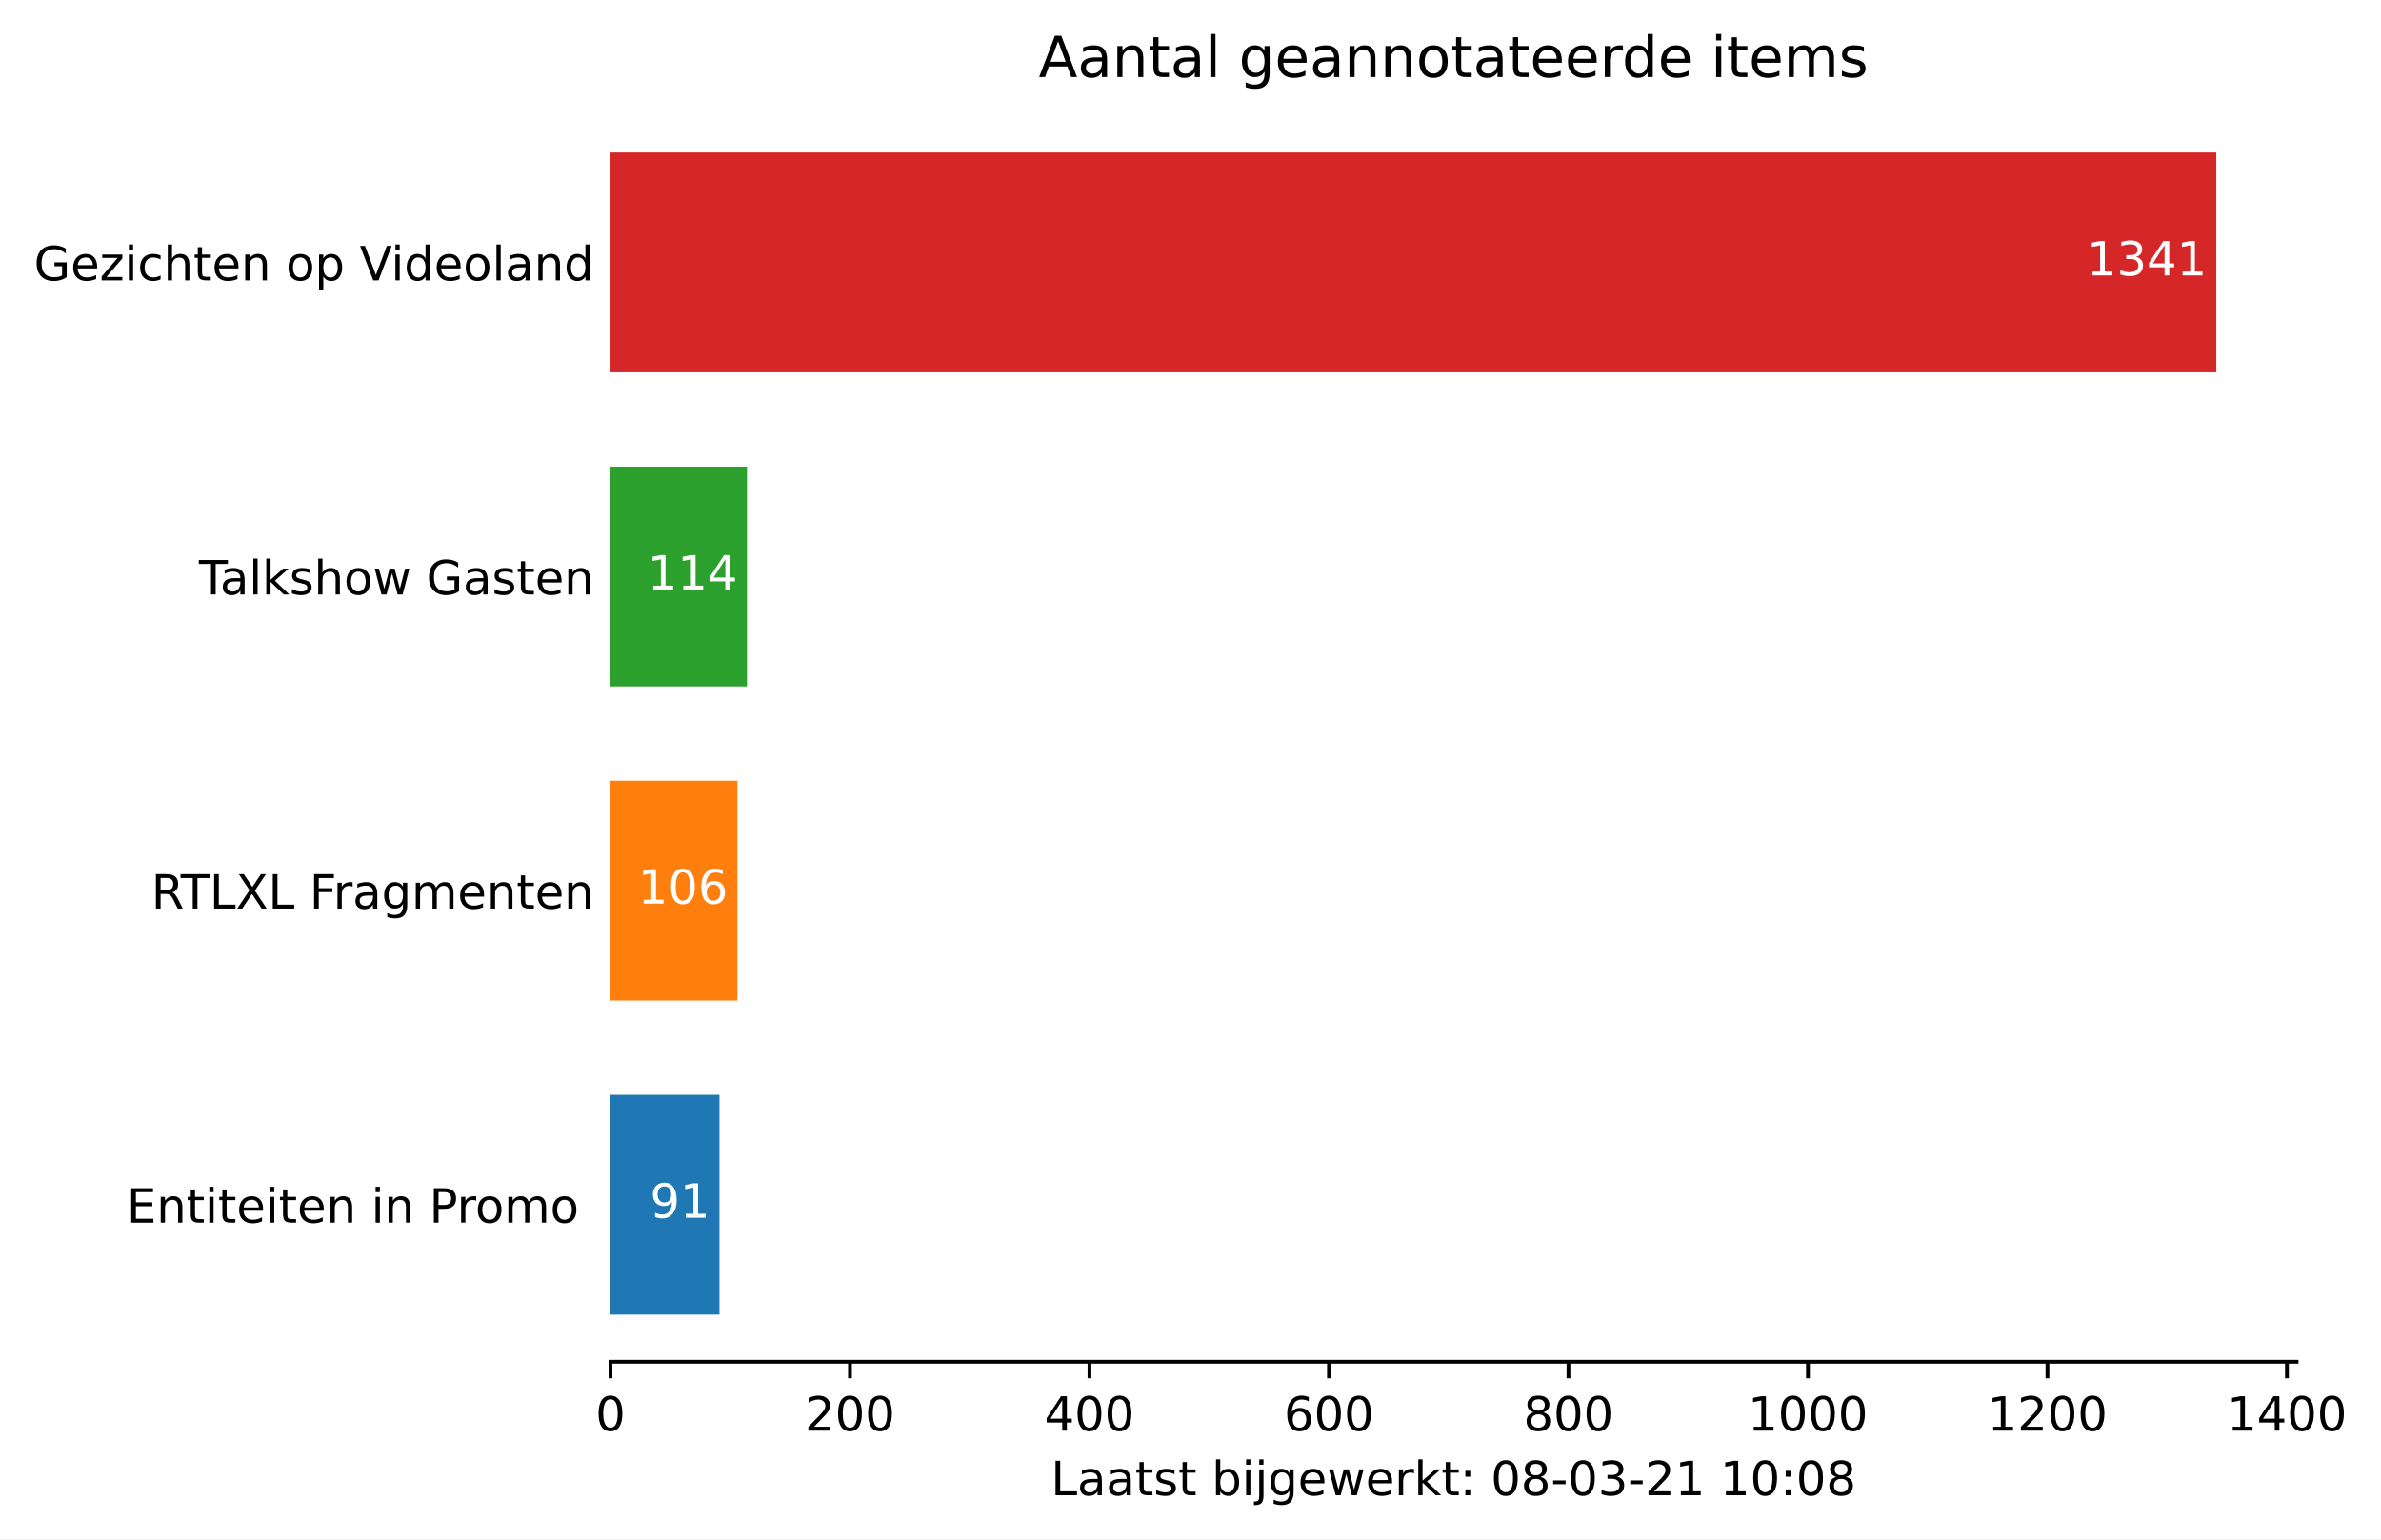
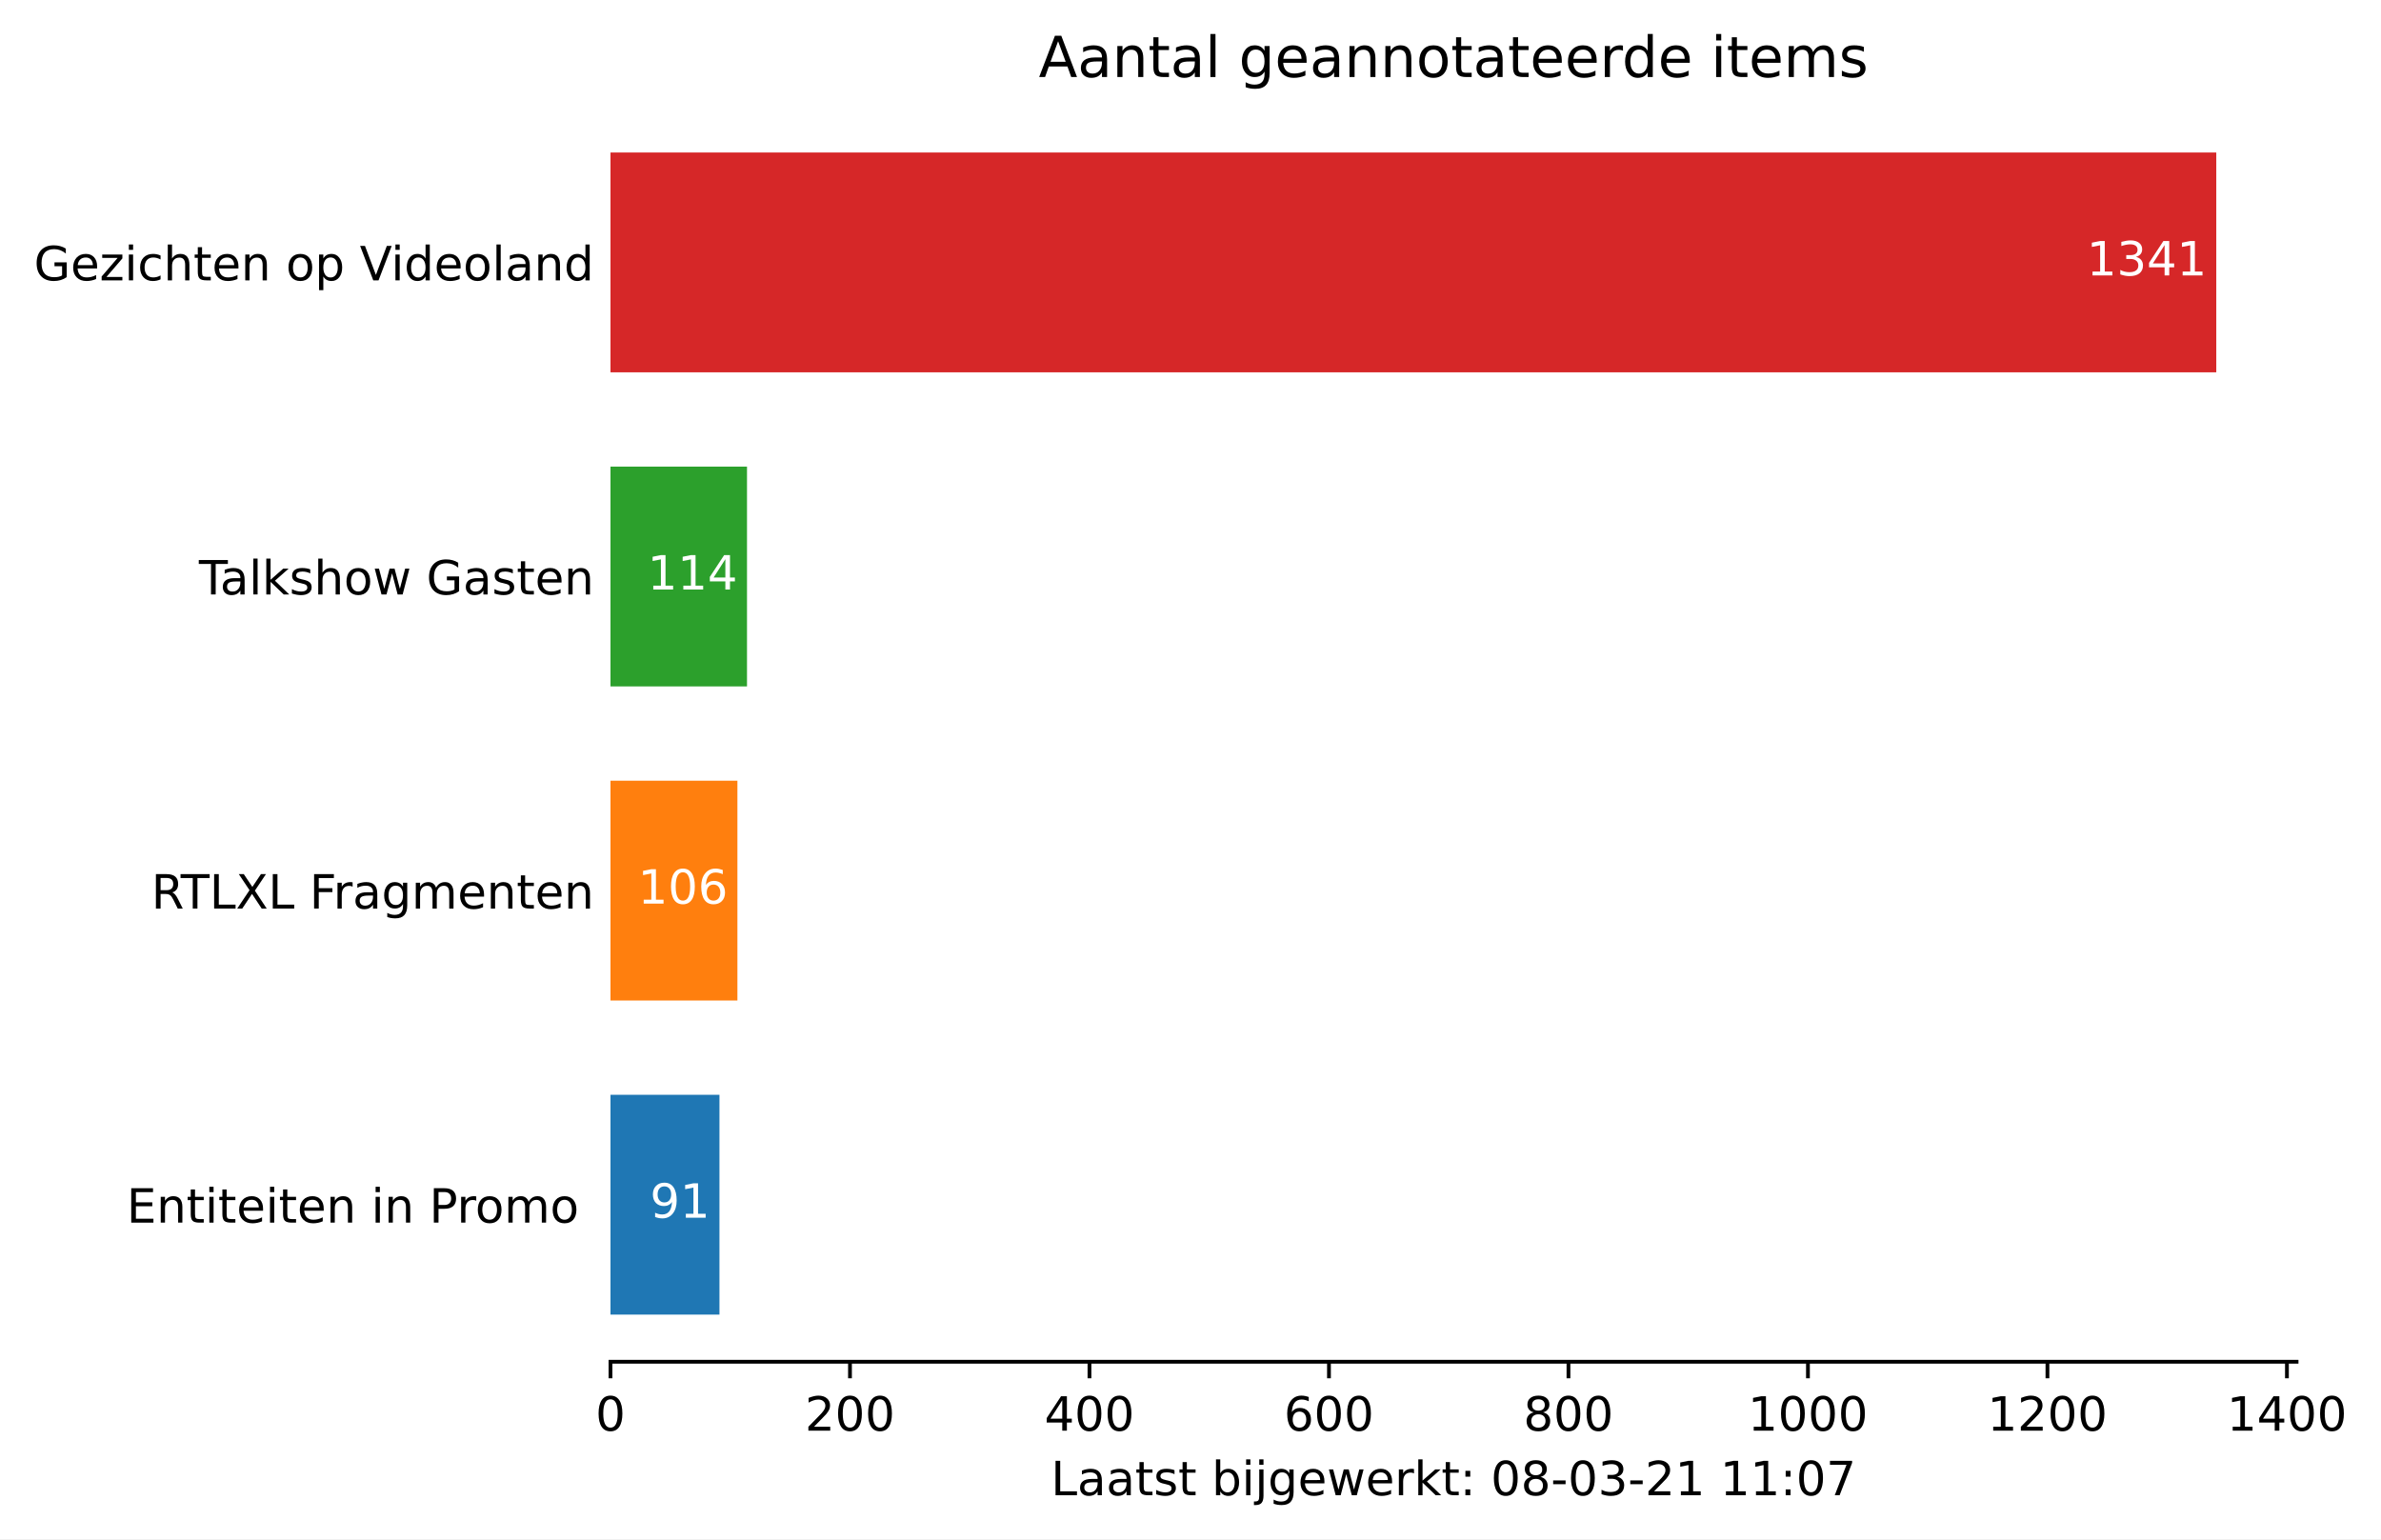
<svg xmlns="http://www.w3.org/2000/svg" xmlns:xlink="http://www.w3.org/1999/xlink" height="325.986pt" version="1.1" viewBox="0 0 504.308 325.986" width="504.308pt">
  <defs>
    <style type="text/css">*{stroke-linecap:butt;stroke-linejoin:round;}</style>
  </defs>
  <g id="figure_1">
    <g id="patch_1">
      <path d="M 0 325.986  L 504.308 325.986  L 504.308 0  L 0 0  z " style="fill:#ffffff;" />
    </g>
    <g id="axes_1">
      <g id="patch_2">
        <path d="M 129.305 288.43  L 486.425 288.43  L 486.425 22.318  L 129.305 22.318  z " style="fill:#ffffff;" />
      </g>
      <g id="patch_3">
-         <path clip-path="url(#p43019716c0)" d="M 129.305 278.451  L 152.385 278.451  L 152.385 231.881  L 129.305 231.881  z " style="fill:#1f77b4;" />
+         <path clip-path="url(#p46ea2a323f)" d="M 129.305 278.451  L 152.385 278.451  L 152.385 231.881  L 129.305 231.881  z " style="fill:#1f77b4;" />
      </g>
      <g id="patch_4">
-         <path clip-path="url(#p43019716c0)" d="M 129.305 211.923  L 156.189 211.923  L 156.189 165.353  L 129.305 165.353  z " style="fill:#ff7f0e;" />
+         <path clip-path="url(#p46ea2a323f)" d="M 129.305 211.923  L 156.189 211.923  L 156.189 165.353  L 129.305 165.353  z " style="fill:#ff7f0e;" />
      </g>
      <g id="patch_5">
-         <path clip-path="url(#p43019716c0)" d="M 129.305 145.395  L 158.218 145.395  L 158.218 98.825  L 129.305 98.825  z " style="fill:#2ca02c;" />
+         <path clip-path="url(#p46ea2a323f)" d="M 129.305 145.395  L 158.218 145.395  L 158.218 98.825  L 129.305 98.825  z " style="fill:#2ca02c;" />
      </g>
      <g id="patch_6">
-         <path clip-path="url(#p43019716c0)" d="M 129.305 78.867  L 469.419 78.867  L 469.419 32.297  L 129.305 32.297  z " style="fill:#d62728;" />
+         <path clip-path="url(#p46ea2a323f)" d="M 129.305 78.867  L 469.419 78.867  L 469.419 32.297  L 129.305 32.297  z " style="fill:#d62728;" />
      </g>
      <g id="matplotlib.axis_1">
        <g id="xtick_1">
          <g id="line2d_1">
            <defs>
-               <path d="M 0 0  L 0 3.5  " id="m2bbd34a489" style="stroke:#000000;stroke-width:0.8;" />
+               <path d="M 0 0  L 0 3.5  " id="m9e4d289cb0" style="stroke:#000000;stroke-width:0.8;" />
            </defs>
            <g>
-               <use style="stroke:#000000;stroke-width:0.8;" x="129.305" xlink:href="#m2bbd34a489" y="288.43" />
+               <use style="stroke:#000000;stroke-width:0.8;" x="129.305" xlink:href="#m9e4d289cb0" y="288.43" />
            </g>
          </g>
          <g id="text_1">
            <g transform="translate(126.1234 303.0286)scale(0.1 -0.1)">
              <defs>
                <path d="M 31.781 66.406  Q 24.172 66.406 20.328 58.906  Q 16.5 51.422 16.5 36.375  Q 16.5 21.391 20.328 13.891  Q 24.172 6.391 31.781 6.391  Q 39.453 6.391 43.281 13.891  Q 47.125 21.391 47.125 36.375  Q 47.125 51.422 43.281 58.906  Q 39.453 66.406 31.781 66.406  z M 31.781 74.219  Q 44.047 74.219 50.516 64.516  Q 56.984 54.828 56.984 36.375  Q 56.984 17.969 50.516 8.266  Q 44.047 -1.422 31.781 -1.422  Q 19.531 -1.422 13.062 8.266  Q 6.594 17.969 6.594 36.375  Q 6.594 54.828 13.062 64.516  Q 19.531 74.219 31.781 74.219  z " id="DejaVuSans-48" />
              </defs>
              <use xlink:href="#DejaVuSans-48" />
            </g>
          </g>
        </g>
        <g id="xtick_2">
          <g id="line2d_2">
            <g>
-               <use style="stroke:#000000;stroke-width:0.8;" x="180.03" xlink:href="#m2bbd34a489" y="288.43" />
+               <use style="stroke:#000000;stroke-width:0.8;" x="180.03" xlink:href="#m9e4d289cb0" y="288.43" />
            </g>
          </g>
          <g id="text_2">
            <g transform="translate(170.4864 303.0286)scale(0.1 -0.1)">
              <defs>
                <path d="M 19.188 8.297  L 53.609 8.297  L 53.609 0  L 7.328 0  L 7.328 8.297  Q 12.938 14.109 22.625 23.891  Q 32.328 33.688 34.812 36.531  Q 39.547 41.844 41.422 45.531  Q 43.312 49.219 43.312 52.781  Q 43.312 58.594 39.234 62.25  Q 35.156 65.922 28.609 65.922  Q 23.969 65.922 18.812 64.312  Q 13.672 62.703 7.812 59.422  L 7.812 69.391  Q 13.766 71.781 18.938 73  Q 24.125 74.219 28.422 74.219  Q 39.75 74.219 46.484 68.547  Q 53.219 62.891 53.219 53.422  Q 53.219 48.922 51.531 44.891  Q 49.859 40.875 45.406 35.406  Q 44.188 33.984 37.641 27.219  Q 31.109 20.453 19.188 8.297  z " id="DejaVuSans-50" />
              </defs>
              <use xlink:href="#DejaVuSans-50" />
              <use x="63.623" xlink:href="#DejaVuSans-48" />
              <use x="127.246" xlink:href="#DejaVuSans-48" />
            </g>
          </g>
        </g>
        <g id="xtick_3">
          <g id="line2d_3">
            <g>
-               <use style="stroke:#000000;stroke-width:0.8;" x="230.756" xlink:href="#m2bbd34a489" y="288.43" />
+               <use style="stroke:#000000;stroke-width:0.8;" x="230.756" xlink:href="#m9e4d289cb0" y="288.43" />
            </g>
          </g>
          <g id="text_3">
            <g transform="translate(221.2119 303.0286)scale(0.1 -0.1)">
              <defs>
                <path d="M 37.797 64.312  L 12.891 25.391  L 37.797 25.391  z M 35.203 72.906  L 47.609 72.906  L 47.609 25.391  L 58.016 25.391  L 58.016 17.188  L 47.609 17.188  L 47.609 0  L 37.797 0  L 37.797 17.188  L 4.891 17.188  L 4.891 26.703  z " id="DejaVuSans-52" />
              </defs>
              <use xlink:href="#DejaVuSans-52" />
              <use x="63.623" xlink:href="#DejaVuSans-48" />
              <use x="127.246" xlink:href="#DejaVuSans-48" />
            </g>
          </g>
        </g>
        <g id="xtick_4">
          <g id="line2d_4">
            <g>
-               <use style="stroke:#000000;stroke-width:0.8;" x="281.481" xlink:href="#m2bbd34a489" y="288.43" />
+               <use style="stroke:#000000;stroke-width:0.8;" x="281.481" xlink:href="#m9e4d289cb0" y="288.43" />
            </g>
          </g>
          <g id="text_4">
            <g transform="translate(271.9374 303.0286)scale(0.1 -0.1)">
              <defs>
                <path d="M 33.016 40.375  Q 26.375 40.375 22.484 35.828  Q 18.609 31.297 18.609 23.391  Q 18.609 15.531 22.484 10.953  Q 26.375 6.391 33.016 6.391  Q 39.656 6.391 43.531 10.953  Q 47.406 15.531 47.406 23.391  Q 47.406 31.297 43.531 35.828  Q 39.656 40.375 33.016 40.375  z M 52.594 71.297  L 52.594 62.312  Q 48.875 64.062 45.094 64.984  Q 41.312 65.922 37.594 65.922  Q 27.828 65.922 22.672 59.328  Q 17.531 52.734 16.797 39.406  Q 19.672 43.656 24.016 45.922  Q 28.375 48.188 33.594 48.188  Q 44.578 48.188 50.953 41.516  Q 57.328 34.859 57.328 23.391  Q 57.328 12.156 50.688 5.359  Q 44.047 -1.422 33.016 -1.422  Q 20.359 -1.422 13.672 8.266  Q 6.984 17.969 6.984 36.375  Q 6.984 53.656 15.188 63.938  Q 23.391 74.219 37.203 74.219  Q 40.922 74.219 44.703 73.484  Q 48.484 72.75 52.594 71.297  z " id="DejaVuSans-54" />
              </defs>
              <use xlink:href="#DejaVuSans-54" />
              <use x="63.623" xlink:href="#DejaVuSans-48" />
              <use x="127.246" xlink:href="#DejaVuSans-48" />
            </g>
          </g>
        </g>
        <g id="xtick_5">
          <g id="line2d_5">
            <g>
-               <use style="stroke:#000000;stroke-width:0.8;" x="332.207" xlink:href="#m2bbd34a489" y="288.43" />
+               <use style="stroke:#000000;stroke-width:0.8;" x="332.207" xlink:href="#m9e4d289cb0" y="288.43" />
            </g>
          </g>
          <g id="text_5">
            <g transform="translate(322.6628 303.0286)scale(0.1 -0.1)">
              <defs>
                <path d="M 31.781 34.625  Q 24.75 34.625 20.719 30.859  Q 16.703 27.094 16.703 20.516  Q 16.703 13.922 20.719 10.156  Q 24.75 6.391 31.781 6.391  Q 38.812 6.391 42.859 10.172  Q 46.922 13.969 46.922 20.516  Q 46.922 27.094 42.891 30.859  Q 38.875 34.625 31.781 34.625  z M 21.922 38.812  Q 15.578 40.375 12.031 44.719  Q 8.5 49.078 8.5 55.328  Q 8.5 64.062 14.719 69.141  Q 20.953 74.219 31.781 74.219  Q 42.672 74.219 48.875 69.141  Q 55.078 64.062 55.078 55.328  Q 55.078 49.078 51.531 44.719  Q 48 40.375 41.703 38.812  Q 48.828 37.156 52.797 32.312  Q 56.781 27.484 56.781 20.516  Q 56.781 9.906 50.312 4.234  Q 43.844 -1.422 31.781 -1.422  Q 19.734 -1.422 13.25 4.234  Q 6.781 9.906 6.781 20.516  Q 6.781 27.484 10.781 32.312  Q 14.797 37.156 21.922 38.812  z M 18.312 54.391  Q 18.312 48.734 21.844 45.562  Q 25.391 42.391 31.781 42.391  Q 38.141 42.391 41.719 45.562  Q 45.312 48.734 45.312 54.391  Q 45.312 60.062 41.719 63.234  Q 38.141 66.406 31.781 66.406  Q 25.391 66.406 21.844 63.234  Q 18.312 60.062 18.312 54.391  z " id="DejaVuSans-56" />
              </defs>
              <use xlink:href="#DejaVuSans-56" />
              <use x="63.623" xlink:href="#DejaVuSans-48" />
              <use x="127.246" xlink:href="#DejaVuSans-48" />
            </g>
          </g>
        </g>
        <g id="xtick_6">
          <g id="line2d_6">
            <g>
-               <use style="stroke:#000000;stroke-width:0.8;" x="382.932" xlink:href="#m2bbd34a489" y="288.43" />
+               <use style="stroke:#000000;stroke-width:0.8;" x="382.932" xlink:href="#m9e4d289cb0" y="288.43" />
            </g>
          </g>
          <g id="text_6">
            <g transform="translate(370.207 303.0286)scale(0.1 -0.1)">
              <defs>
                <path d="M 12.406 8.297  L 28.516 8.297  L 28.516 63.922  L 10.984 60.406  L 10.984 69.391  L 28.422 72.906  L 38.281 72.906  L 38.281 8.297  L 54.391 8.297  L 54.391 0  L 12.406 0  z " id="DejaVuSans-49" />
              </defs>
              <use xlink:href="#DejaVuSans-49" />
              <use x="63.623" xlink:href="#DejaVuSans-48" />
              <use x="127.246" xlink:href="#DejaVuSans-48" />
              <use x="190.869" xlink:href="#DejaVuSans-48" />
            </g>
          </g>
        </g>
        <g id="xtick_7">
          <g id="line2d_7">
            <g>
-               <use style="stroke:#000000;stroke-width:0.8;" x="433.658" xlink:href="#m2bbd34a489" y="288.43" />
+               <use style="stroke:#000000;stroke-width:0.8;" x="433.658" xlink:href="#m9e4d289cb0" y="288.43" />
            </g>
          </g>
          <g id="text_7">
            <g transform="translate(420.9325 303.0286)scale(0.1 -0.1)">
              <use xlink:href="#DejaVuSans-49" />
              <use x="63.623" xlink:href="#DejaVuSans-50" />
              <use x="127.246" xlink:href="#DejaVuSans-48" />
              <use x="190.869" xlink:href="#DejaVuSans-48" />
            </g>
          </g>
        </g>
        <g id="xtick_8">
          <g id="line2d_8">
            <g>
-               <use style="stroke:#000000;stroke-width:0.8;" x="484.383" xlink:href="#m2bbd34a489" y="288.43" />
+               <use style="stroke:#000000;stroke-width:0.8;" x="484.383" xlink:href="#m9e4d289cb0" y="288.43" />
            </g>
          </g>
          <g id="text_8">
            <g transform="translate(471.658 303.0286)scale(0.1 -0.1)">
              <use xlink:href="#DejaVuSans-49" />
              <use x="63.623" xlink:href="#DejaVuSans-52" />
              <use x="127.246" xlink:href="#DejaVuSans-48" />
              <use x="190.869" xlink:href="#DejaVuSans-48" />
            </g>
          </g>
        </g>
        <g id="text_9">
          <g transform="translate(222.5897 316.7067)scale(0.1 -0.1)">
            <defs>
              <path d="M 9.812 72.906  L 19.672 72.906  L 19.672 8.297  L 55.172 8.297  L 55.172 0  L 9.812 0  z " id="DejaVuSans-76" />
              <path d="M 34.281 27.484  Q 23.391 27.484 19.188 25  Q 14.984 22.516 14.984 16.5  Q 14.984 11.719 18.141 8.906  Q 21.297 6.109 26.703 6.109  Q 34.188 6.109 38.703 11.406  Q 43.219 16.703 43.219 25.484  L 43.219 27.484  z M 52.203 31.203  L 52.203 0  L 43.219 0  L 43.219 8.297  Q 40.141 3.328 35.547 0.953  Q 30.953 -1.422 24.312 -1.422  Q 15.922 -1.422 10.953 3.297  Q 6 8.016 6 15.922  Q 6 25.141 12.172 29.828  Q 18.359 34.516 30.609 34.516  L 43.219 34.516  L 43.219 35.406  Q 43.219 41.609 39.141 45  Q 35.062 48.391 27.688 48.391  Q 23 48.391 18.547 47.266  Q 14.109 46.141 10.016 43.891  L 10.016 52.203  Q 14.938 54.109 19.578 55.047  Q 24.219 56 28.609 56  Q 40.484 56 46.344 49.844  Q 52.203 43.703 52.203 31.203  z " id="DejaVuSans-97" />
              <path d="M 18.312 70.219  L 18.312 54.688  L 36.812 54.688  L 36.812 47.703  L 18.312 47.703  L 18.312 18.016  Q 18.312 11.328 20.141 9.422  Q 21.969 7.516 27.594 7.516  L 36.812 7.516  L 36.812 0  L 27.594 0  Q 17.188 0 13.234 3.875  Q 9.281 7.766 9.281 18.016  L 9.281 47.703  L 2.688 47.703  L 2.688 54.688  L 9.281 54.688  L 9.281 70.219  z " id="DejaVuSans-116" />
              <path d="M 44.281 53.078  L 44.281 44.578  Q 40.484 46.531 36.375 47.5  Q 32.281 48.484 27.875 48.484  Q 21.188 48.484 17.844 46.438  Q 14.5 44.391 14.5 40.281  Q 14.5 37.156 16.891 35.375  Q 19.281 33.594 26.516 31.984  L 29.594 31.297  Q 39.156 29.25 43.188 25.516  Q 47.219 21.781 47.219 15.094  Q 47.219 7.469 41.188 3.016  Q 35.156 -1.422 24.609 -1.422  Q 20.219 -1.422 15.453 -0.562  Q 10.688 0.297 5.422 2  L 5.422 11.281  Q 10.406 8.688 15.234 7.391  Q 20.062 6.109 24.812 6.109  Q 31.156 6.109 34.562 8.281  Q 37.984 10.453 37.984 14.406  Q 37.984 18.062 35.516 20.016  Q 33.062 21.969 24.703 23.781  L 21.578 24.516  Q 13.234 26.266 9.516 29.906  Q 5.812 33.547 5.812 39.891  Q 5.812 47.609 11.281 51.797  Q 16.75 56 26.812 56  Q 31.781 56 36.172 55.266  Q 40.578 54.547 44.281 53.078  z " id="DejaVuSans-115" />
              <path id="DejaVuSans-32" />
              <path d="M 48.688 27.297  Q 48.688 37.203 44.609 42.844  Q 40.531 48.484 33.406 48.484  Q 26.266 48.484 22.188 42.844  Q 18.109 37.203 18.109 27.297  Q 18.109 17.391 22.188 11.75  Q 26.266 6.109 33.406 6.109  Q 40.531 6.109 44.609 11.75  Q 48.688 17.391 48.688 27.297  z M 18.109 46.391  Q 20.953 51.266 25.266 53.625  Q 29.594 56 35.594 56  Q 45.562 56 51.781 48.094  Q 58.016 40.188 58.016 27.297  Q 58.016 14.406 51.781 6.484  Q 45.562 -1.422 35.594 -1.422  Q 29.594 -1.422 25.266 0.953  Q 20.953 3.328 18.109 8.203  L 18.109 0  L 9.078 0  L 9.078 75.984  L 18.109 75.984  z " id="DejaVuSans-98" />
              <path d="M 9.422 54.688  L 18.406 54.688  L 18.406 0  L 9.422 0  z M 9.422 75.984  L 18.406 75.984  L 18.406 64.594  L 9.422 64.594  z " id="DejaVuSans-105" />
              <path d="M 9.422 54.688  L 18.406 54.688  L 18.406 -0.984  Q 18.406 -11.422 14.422 -16.109  Q 10.453 -20.797 1.609 -20.797  L -1.812 -20.797  L -1.812 -13.188  L 0.594 -13.188  Q 5.719 -13.188 7.562 -10.812  Q 9.422 -8.453 9.422 -0.984  z M 9.422 75.984  L 18.406 75.984  L 18.406 64.594  L 9.422 64.594  z " id="DejaVuSans-106" />
              <path d="M 45.406 27.984  Q 45.406 37.75 41.375 43.109  Q 37.359 48.484 30.078 48.484  Q 22.859 48.484 18.828 43.109  Q 14.797 37.75 14.797 27.984  Q 14.797 18.266 18.828 12.891  Q 22.859 7.516 30.078 7.516  Q 37.359 7.516 41.375 12.891  Q 45.406 18.266 45.406 27.984  z M 54.391 6.781  Q 54.391 -7.172 48.188 -13.984  Q 42 -20.797 29.203 -20.797  Q 24.469 -20.797 20.266 -20.094  Q 16.062 -19.391 12.109 -17.922  L 12.109 -9.188  Q 16.062 -11.328 19.922 -12.344  Q 23.781 -13.375 27.781 -13.375  Q 36.625 -13.375 41.016 -8.766  Q 45.406 -4.156 45.406 5.172  L 45.406 9.625  Q 42.625 4.781 38.281 2.391  Q 33.938 0 27.875 0  Q 17.828 0 11.672 7.656  Q 5.516 15.328 5.516 27.984  Q 5.516 40.672 11.672 48.328  Q 17.828 56 27.875 56  Q 33.938 56 38.281 53.609  Q 42.625 51.219 45.406 46.391  L 45.406 54.688  L 54.391 54.688  z " id="DejaVuSans-103" />
              <path d="M 56.203 29.594  L 56.203 25.203  L 14.891 25.203  Q 15.484 15.922 20.484 11.062  Q 25.484 6.203 34.422 6.203  Q 39.594 6.203 44.453 7.469  Q 49.312 8.734 54.109 11.281  L 54.109 2.781  Q 49.266 0.734 44.188 -0.344  Q 39.109 -1.422 33.891 -1.422  Q 20.797 -1.422 13.156 6.188  Q 5.516 13.812 5.516 26.812  Q 5.516 40.234 12.766 48.109  Q 20.016 56 32.328 56  Q 43.359 56 49.781 48.891  Q 56.203 41.797 56.203 29.594  z M 47.219 32.234  Q 47.125 39.594 43.094 43.984  Q 39.062 48.391 32.422 48.391  Q 24.906 48.391 20.391 44.141  Q 15.875 39.891 15.188 32.172  z " id="DejaVuSans-101" />
              <path d="M 4.203 54.688  L 13.188 54.688  L 24.422 12.016  L 35.594 54.688  L 46.188 54.688  L 57.422 12.016  L 68.609 54.688  L 77.594 54.688  L 63.281 0  L 52.688 0  L 40.922 44.828  L 29.109 0  L 18.5 0  z " id="DejaVuSans-119" />
              <path d="M 41.109 46.297  Q 39.594 47.172 37.812 47.578  Q 36.031 48 33.891 48  Q 26.266 48 22.188 43.047  Q 18.109 38.094 18.109 28.812  L 18.109 0  L 9.078 0  L 9.078 54.688  L 18.109 54.688  L 18.109 46.188  Q 20.953 51.172 25.484 53.578  Q 30.031 56 36.531 56  Q 37.453 56 38.578 55.875  Q 39.703 55.766 41.062 55.516  z " id="DejaVuSans-114" />
              <path d="M 9.078 75.984  L 18.109 75.984  L 18.109 31.109  L 44.922 54.688  L 56.391 54.688  L 27.391 29.109  L 57.625 0  L 45.906 0  L 18.109 26.703  L 18.109 0  L 9.078 0  z " id="DejaVuSans-107" />
              <path d="M 11.719 12.406  L 22.016 12.406  L 22.016 0  L 11.719 0  z M 11.719 51.703  L 22.016 51.703  L 22.016 39.312  L 11.719 39.312  z " id="DejaVuSans-58" />
              <path d="M 4.891 31.391  L 31.203 31.391  L 31.203 23.391  L 4.891 23.391  z " id="DejaVuSans-45" />
              <path d="M 40.578 39.312  Q 47.656 37.797 51.625 33  Q 55.609 28.219 55.609 21.188  Q 55.609 10.406 48.188 4.484  Q 40.766 -1.422 27.094 -1.422  Q 22.516 -1.422 17.656 -0.516  Q 12.797 0.391 7.625 2.203  L 7.625 11.719  Q 11.719 9.328 16.594 8.109  Q 21.484 6.891 26.812 6.891  Q 36.078 6.891 40.938 10.547  Q 45.797 14.203 45.797 21.188  Q 45.797 27.641 41.281 31.266  Q 36.766 34.906 28.719 34.906  L 20.219 34.906  L 20.219 43.016  L 29.109 43.016  Q 36.375 43.016 40.234 45.922  Q 44.094 48.828 44.094 54.297  Q 44.094 59.906 40.109 62.906  Q 36.141 65.922 28.719 65.922  Q 24.656 65.922 20.016 65.031  Q 15.375 64.156 9.812 62.312  L 9.812 71.094  Q 15.438 72.656 20.344 73.438  Q 25.25 74.219 29.594 74.219  Q 40.828 74.219 47.359 69.109  Q 53.906 64.016 53.906 55.328  Q 53.906 49.266 50.438 45.094  Q 46.969 40.922 40.578 39.312  z " id="DejaVuSans-51" />
+               <path d="M 8.203 72.906  L 55.078 72.906  L 55.078 68.703  L 28.609 0  L 18.312 0  L 43.219 64.594  L 8.203 64.594  z " id="DejaVuSans-55" />
            </defs>
            <use xlink:href="#DejaVuSans-76" />
            <use x="55.713" xlink:href="#DejaVuSans-97" />
            <use x="116.992" xlink:href="#DejaVuSans-97" />
            <use x="178.271" xlink:href="#DejaVuSans-116" />
            <use x="217.48" xlink:href="#DejaVuSans-115" />
            <use x="269.58" xlink:href="#DejaVuSans-116" />
            <use x="308.789" xlink:href="#DejaVuSans-32" />
            <use x="340.576" xlink:href="#DejaVuSans-98" />
            <use x="404.053" xlink:href="#DejaVuSans-105" />
            <use x="431.836" xlink:href="#DejaVuSans-106" />
            <use x="459.619" xlink:href="#DejaVuSans-103" />
            <use x="523.096" xlink:href="#DejaVuSans-101" />
            <use x="584.619" xlink:href="#DejaVuSans-119" />
            <use x="666.406" xlink:href="#DejaVuSans-101" />
            <use x="727.93" xlink:href="#DejaVuSans-114" />
            <use x="769.043" xlink:href="#DejaVuSans-107" />
            <use x="826.953" xlink:href="#DejaVuSans-116" />
            <use x="866.162" xlink:href="#DejaVuSans-58" />
            <use x="899.854" xlink:href="#DejaVuSans-32" />
            <use x="931.641" xlink:href="#DejaVuSans-48" />
            <use x="995.264" xlink:href="#DejaVuSans-56" />
            <use x="1058.887" xlink:href="#DejaVuSans-45" />
            <use x="1094.971" xlink:href="#DejaVuSans-48" />
            <use x="1158.594" xlink:href="#DejaVuSans-51" />
            <use x="1222.217" xlink:href="#DejaVuSans-45" />
            <use x="1258.301" xlink:href="#DejaVuSans-50" />
            <use x="1321.924" xlink:href="#DejaVuSans-49" />
            <use x="1385.547" xlink:href="#DejaVuSans-32" />
            <use x="1417.334" xlink:href="#DejaVuSans-49" />
-             <use x="1480.957" xlink:href="#DejaVuSans-48" />
+             <use x="1480.957" xlink:href="#DejaVuSans-49" />
            <use x="1544.58" xlink:href="#DejaVuSans-58" />
            <use x="1578.271" xlink:href="#DejaVuSans-48" />
-             <use x="1641.895" xlink:href="#DejaVuSans-56" />
+             <use x="1641.895" xlink:href="#DejaVuSans-55" />
          </g>
        </g>
      </g>
      <g id="matplotlib.axis_2">
        <g id="ytick_1">
          <g id="line2d_9" />
          <g id="text_10">
            <g transform="translate(26.81875 258.9653)scale(0.1 -0.1)">
              <defs>
                <path d="M 9.812 72.906  L 55.906 72.906  L 55.906 64.594  L 19.672 64.594  L 19.672 43.016  L 54.391 43.016  L 54.391 34.719  L 19.672 34.719  L 19.672 8.297  L 56.781 8.297  L 56.781 0  L 9.812 0  z " id="DejaVuSans-69" />
                <path d="M 54.891 33.016  L 54.891 0  L 45.906 0  L 45.906 32.719  Q 45.906 40.484 42.875 44.328  Q 39.844 48.188 33.797 48.188  Q 26.516 48.188 22.312 43.547  Q 18.109 38.922 18.109 30.906  L 18.109 0  L 9.078 0  L 9.078 54.688  L 18.109 54.688  L 18.109 46.188  Q 21.344 51.125 25.703 53.562  Q 30.078 56 35.797 56  Q 45.219 56 50.047 50.172  Q 54.891 44.344 54.891 33.016  z " id="DejaVuSans-110" />
                <path d="M 19.672 64.797  L 19.672 37.406  L 32.078 37.406  Q 38.969 37.406 42.719 40.969  Q 46.484 44.531 46.484 51.125  Q 46.484 57.672 42.719 61.234  Q 38.969 64.797 32.078 64.797  z M 9.812 72.906  L 32.078 72.906  Q 44.344 72.906 50.609 67.359  Q 56.891 61.812 56.891 51.125  Q 56.891 40.328 50.609 34.812  Q 44.344 29.297 32.078 29.297  L 19.672 29.297  L 19.672 0  L 9.812 0  z " id="DejaVuSans-80" />
                <path d="M 30.609 48.391  Q 23.391 48.391 19.188 42.75  Q 14.984 37.109 14.984 27.297  Q 14.984 17.484 19.156 11.844  Q 23.344 6.203 30.609 6.203  Q 37.797 6.203 41.984 11.859  Q 46.188 17.531 46.188 27.297  Q 46.188 37.016 41.984 42.703  Q 37.797 48.391 30.609 48.391  z M 30.609 56  Q 42.328 56 49.016 48.375  Q 55.719 40.766 55.719 27.297  Q 55.719 13.875 49.016 6.219  Q 42.328 -1.422 30.609 -1.422  Q 18.844 -1.422 12.172 6.219  Q 5.516 13.875 5.516 27.297  Q 5.516 40.766 12.172 48.375  Q 18.844 56 30.609 56  z " id="DejaVuSans-111" />
                <path d="M 52 44.188  Q 55.375 50.25 60.062 53.125  Q 64.75 56 71.094 56  Q 79.641 56 84.281 50.016  Q 88.922 44.047 88.922 33.016  L 88.922 0  L 79.891 0  L 79.891 32.719  Q 79.891 40.578 77.094 44.375  Q 74.312 48.188 68.609 48.188  Q 61.625 48.188 57.562 43.547  Q 53.516 38.922 53.516 30.906  L 53.516 0  L 44.484 0  L 44.484 32.719  Q 44.484 40.625 41.703 44.406  Q 38.922 48.188 33.109 48.188  Q 26.219 48.188 22.156 43.531  Q 18.109 38.875 18.109 30.906  L 18.109 0  L 9.078 0  L 9.078 54.688  L 18.109 54.688  L 18.109 46.188  Q 21.188 51.219 25.484 53.609  Q 29.781 56 35.688 56  Q 41.656 56 45.828 52.969  Q 50 49.953 52 44.188  z " id="DejaVuSans-109" />
              </defs>
              <use xlink:href="#DejaVuSans-69" />
              <use x="63.184" xlink:href="#DejaVuSans-110" />
              <use x="126.562" xlink:href="#DejaVuSans-116" />
              <use x="165.771" xlink:href="#DejaVuSans-105" />
              <use x="193.555" xlink:href="#DejaVuSans-116" />
              <use x="232.764" xlink:href="#DejaVuSans-101" />
              <use x="294.287" xlink:href="#DejaVuSans-105" />
              <use x="322.07" xlink:href="#DejaVuSans-116" />
              <use x="361.279" xlink:href="#DejaVuSans-101" />
              <use x="422.803" xlink:href="#DejaVuSans-110" />
              <use x="486.182" xlink:href="#DejaVuSans-32" />
              <use x="517.969" xlink:href="#DejaVuSans-105" />
              <use x="545.752" xlink:href="#DejaVuSans-110" />
              <use x="609.131" xlink:href="#DejaVuSans-32" />
              <use x="640.918" xlink:href="#DejaVuSans-80" />
              <use x="699.471" xlink:href="#DejaVuSans-114" />
              <use x="738.334" xlink:href="#DejaVuSans-111" />
              <use x="799.516" xlink:href="#DejaVuSans-109" />
              <use x="896.928" xlink:href="#DejaVuSans-111" />
              <use x="958.109" xlink:href="#DejaVuSans-32" />
            </g>
          </g>
        </g>
        <g id="ytick_2">
          <g id="line2d_10" />
          <g id="text_11">
            <g transform="translate(32.04531 192.4373)scale(0.1 -0.1)">
              <defs>
                <path d="M 44.391 34.188  Q 47.562 33.109 50.562 29.594  Q 53.562 26.078 56.594 19.922  L 66.609 0  L 56 0  L 46.688 18.703  Q 43.062 26.031 39.672 28.422  Q 36.281 30.812 30.422 30.812  L 19.672 30.812  L 19.672 0  L 9.812 0  L 9.812 72.906  L 32.078 72.906  Q 44.578 72.906 50.734 67.672  Q 56.891 62.453 56.891 51.906  Q 56.891 45.016 53.688 40.469  Q 50.484 35.938 44.391 34.188  z M 19.672 64.797  L 19.672 38.922  L 32.078 38.922  Q 39.203 38.922 42.844 42.219  Q 46.484 45.516 46.484 51.906  Q 46.484 58.297 42.844 61.547  Q 39.203 64.797 32.078 64.797  z " id="DejaVuSans-82" />
                <path d="M -0.297 72.906  L 61.375 72.906  L 61.375 64.594  L 35.5 64.594  L 35.5 0  L 25.594 0  L 25.594 64.594  L -0.297 64.594  z " id="DejaVuSans-84" />
                <path d="M 6.297 72.906  L 16.891 72.906  L 35.016 45.797  L 53.219 72.906  L 63.812 72.906  L 40.375 37.891  L 65.375 0  L 54.781 0  L 34.281 31  L 13.625 0  L 2.984 0  L 29 38.922  z " id="DejaVuSans-88" />
                <path d="M 9.812 72.906  L 51.703 72.906  L 51.703 64.594  L 19.672 64.594  L 19.672 43.109  L 48.578 43.109  L 48.578 34.812  L 19.672 34.812  L 19.672 0  L 9.812 0  z " id="DejaVuSans-70" />
              </defs>
              <use xlink:href="#DejaVuSans-82" />
              <use x="62.232" xlink:href="#DejaVuSans-84" />
              <use x="123.316" xlink:href="#DejaVuSans-76" />
              <use x="179.029" xlink:href="#DejaVuSans-88" />
              <use x="247.535" xlink:href="#DejaVuSans-76" />
              <use x="303.248" xlink:href="#DejaVuSans-32" />
              <use x="335.035" xlink:href="#DejaVuSans-70" />
              <use x="385.305" xlink:href="#DejaVuSans-114" />
              <use x="426.418" xlink:href="#DejaVuSans-97" />
              <use x="487.697" xlink:href="#DejaVuSans-103" />
              <use x="551.174" xlink:href="#DejaVuSans-109" />
              <use x="648.586" xlink:href="#DejaVuSans-101" />
              <use x="710.109" xlink:href="#DejaVuSans-110" />
              <use x="773.488" xlink:href="#DejaVuSans-116" />
              <use x="812.697" xlink:href="#DejaVuSans-101" />
              <use x="874.221" xlink:href="#DejaVuSans-110" />
            </g>
          </g>
        </g>
        <g id="ytick_3">
          <g id="line2d_11" />
          <g id="text_12">
            <g transform="translate(42.13125 125.9093)scale(0.1 -0.1)">
              <defs>
                <path d="M 9.422 75.984  L 18.406 75.984  L 18.406 0  L 9.422 0  z " id="DejaVuSans-108" />
                <path d="M 54.891 33.016  L 54.891 0  L 45.906 0  L 45.906 32.719  Q 45.906 40.484 42.875 44.328  Q 39.844 48.188 33.797 48.188  Q 26.516 48.188 22.312 43.547  Q 18.109 38.922 18.109 30.906  L 18.109 0  L 9.078 0  L 9.078 75.984  L 18.109 75.984  L 18.109 46.188  Q 21.344 51.125 25.703 53.562  Q 30.078 56 35.797 56  Q 45.219 56 50.047 50.172  Q 54.891 44.344 54.891 33.016  z " id="DejaVuSans-104" />
                <path d="M 59.516 10.406  L 59.516 29.984  L 43.406 29.984  L 43.406 38.094  L 69.281 38.094  L 69.281 6.781  Q 63.578 2.734 56.688 0.656  Q 49.812 -1.422 42 -1.422  Q 24.906 -1.422 15.25 8.562  Q 5.609 18.562 5.609 36.375  Q 5.609 54.25 15.25 64.234  Q 24.906 74.219 42 74.219  Q 49.125 74.219 55.547 72.453  Q 61.969 70.703 67.391 67.281  L 67.391 56.781  Q 61.922 61.422 55.766 63.766  Q 49.609 66.109 42.828 66.109  Q 29.438 66.109 22.719 58.641  Q 16.016 51.172 16.016 36.375  Q 16.016 21.625 22.719 14.156  Q 29.438 6.688 42.828 6.688  Q 48.047 6.688 52.141 7.594  Q 56.25 8.5 59.516 10.406  z " id="DejaVuSans-71" />
              </defs>
              <use xlink:href="#DejaVuSans-84" />
              <use x="44.584" xlink:href="#DejaVuSans-97" />
              <use x="105.863" xlink:href="#DejaVuSans-108" />
              <use x="133.646" xlink:href="#DejaVuSans-107" />
              <use x="191.557" xlink:href="#DejaVuSans-115" />
              <use x="243.656" xlink:href="#DejaVuSans-104" />
              <use x="307.035" xlink:href="#DejaVuSans-111" />
              <use x="368.217" xlink:href="#DejaVuSans-119" />
              <use x="450.004" xlink:href="#DejaVuSans-32" />
              <use x="481.791" xlink:href="#DejaVuSans-71" />
              <use x="559.281" xlink:href="#DejaVuSans-97" />
              <use x="620.561" xlink:href="#DejaVuSans-115" />
              <use x="672.66" xlink:href="#DejaVuSans-116" />
              <use x="711.869" xlink:href="#DejaVuSans-101" />
              <use x="773.393" xlink:href="#DejaVuSans-110" />
            </g>
          </g>
        </g>
        <g id="ytick_4">
          <g id="line2d_12" />
          <g id="text_13">
            <g transform="translate(7.2 59.38134)scale(0.1 -0.1)">
              <defs>
                <path d="M 5.516 54.688  L 48.188 54.688  L 48.188 46.484  L 14.406 7.172  L 48.188 7.172  L 48.188 0  L 4.297 0  L 4.297 8.203  L 38.094 47.516  L 5.516 47.516  z " id="DejaVuSans-122" />
                <path d="M 48.781 52.594  L 48.781 44.188  Q 44.969 46.297 41.141 47.344  Q 37.312 48.391 33.406 48.391  Q 24.656 48.391 19.812 42.844  Q 14.984 37.312 14.984 27.297  Q 14.984 17.281 19.812 11.734  Q 24.656 6.203 33.406 6.203  Q 37.312 6.203 41.141 7.25  Q 44.969 8.297 48.781 10.406  L 48.781 2.094  Q 45.016 0.344 40.984 -0.531  Q 36.969 -1.422 32.422 -1.422  Q 20.062 -1.422 12.781 6.344  Q 5.516 14.109 5.516 27.297  Q 5.516 40.672 12.859 48.328  Q 20.219 56 33.016 56  Q 37.156 56 41.109 55.141  Q 45.062 54.297 48.781 52.594  z " id="DejaVuSans-99" />
                <path d="M 18.109 8.203  L 18.109 -20.797  L 9.078 -20.797  L 9.078 54.688  L 18.109 54.688  L 18.109 46.391  Q 20.953 51.266 25.266 53.625  Q 29.594 56 35.594 56  Q 45.562 56 51.781 48.094  Q 58.016 40.188 58.016 27.297  Q 58.016 14.406 51.781 6.484  Q 45.562 -1.422 35.594 -1.422  Q 29.594 -1.422 25.266 0.953  Q 20.953 3.328 18.109 8.203  z M 48.688 27.297  Q 48.688 37.203 44.609 42.844  Q 40.531 48.484 33.406 48.484  Q 26.266 48.484 22.188 42.844  Q 18.109 37.203 18.109 27.297  Q 18.109 17.391 22.188 11.75  Q 26.266 6.109 33.406 6.109  Q 40.531 6.109 44.609 11.75  Q 48.688 17.391 48.688 27.297  z " id="DejaVuSans-112" />
                <path d="M 28.609 0  L 0.781 72.906  L 11.078 72.906  L 34.188 11.531  L 57.328 72.906  L 67.578 72.906  L 39.797 0  z " id="DejaVuSans-86" />
                <path d="M 45.406 46.391  L 45.406 75.984  L 54.391 75.984  L 54.391 0  L 45.406 0  L 45.406 8.203  Q 42.578 3.328 38.25 0.953  Q 33.938 -1.422 27.875 -1.422  Q 17.969 -1.422 11.734 6.484  Q 5.516 14.406 5.516 27.297  Q 5.516 40.188 11.734 48.094  Q 17.969 56 27.875 56  Q 33.938 56 38.25 53.625  Q 42.578 51.266 45.406 46.391  z M 14.797 27.297  Q 14.797 17.391 18.875 11.75  Q 22.953 6.109 30.078 6.109  Q 37.203 6.109 41.297 11.75  Q 45.406 17.391 45.406 27.297  Q 45.406 37.203 41.297 42.844  Q 37.203 48.484 30.078 48.484  Q 22.953 48.484 18.875 42.844  Q 14.797 37.203 14.797 27.297  z " id="DejaVuSans-100" />
              </defs>
              <use xlink:href="#DejaVuSans-71" />
              <use x="77.49" xlink:href="#DejaVuSans-101" />
              <use x="139.014" xlink:href="#DejaVuSans-122" />
              <use x="191.504" xlink:href="#DejaVuSans-105" />
              <use x="219.287" xlink:href="#DejaVuSans-99" />
              <use x="274.268" xlink:href="#DejaVuSans-104" />
              <use x="337.646" xlink:href="#DejaVuSans-116" />
              <use x="376.855" xlink:href="#DejaVuSans-101" />
              <use x="438.379" xlink:href="#DejaVuSans-110" />
              <use x="501.758" xlink:href="#DejaVuSans-32" />
              <use x="533.545" xlink:href="#DejaVuSans-111" />
              <use x="594.727" xlink:href="#DejaVuSans-112" />
              <use x="658.203" xlink:href="#DejaVuSans-32" />
              <use x="689.99" xlink:href="#DejaVuSans-86" />
              <use x="756.148" xlink:href="#DejaVuSans-105" />
              <use x="783.932" xlink:href="#DejaVuSans-100" />
              <use x="847.408" xlink:href="#DejaVuSans-101" />
              <use x="908.932" xlink:href="#DejaVuSans-111" />
              <use x="970.113" xlink:href="#DejaVuSans-108" />
              <use x="997.896" xlink:href="#DejaVuSans-97" />
              <use x="1059.176" xlink:href="#DejaVuSans-110" />
              <use x="1122.555" xlink:href="#DejaVuSans-100" />
            </g>
          </g>
        </g>
      </g>
      <g id="patch_7">
        <path d="M 129.305 288.43  L 486.425 288.43  " style="fill:none;stroke:#000000;stroke-linecap:square;stroke-linejoin:miter;stroke-width:0.8;" />
      </g>
      <g id="text_14">
        <g style="fill:#ffffff;" transform="translate(137.6598 257.9255)scale(0.1 -0.1)">
          <defs>
            <path d="M 10.984 1.516  L 10.984 10.5  Q 14.703 8.734 18.5 7.812  Q 22.312 6.891 25.984 6.891  Q 35.75 6.891 40.891 13.453  Q 46.047 20.016 46.781 33.406  Q 43.953 29.203 39.594 26.953  Q 35.25 24.703 29.984 24.703  Q 19.047 24.703 12.672 31.312  Q 6.297 37.938 6.297 49.422  Q 6.297 60.641 12.938 67.422  Q 19.578 74.219 30.609 74.219  Q 43.266 74.219 49.922 64.516  Q 56.594 54.828 56.594 36.375  Q 56.594 19.141 48.406 8.859  Q 40.234 -1.422 26.422 -1.422  Q 22.703 -1.422 18.891 -0.688  Q 15.094 0.047 10.984 1.516  z M 30.609 32.422  Q 37.25 32.422 41.125 36.953  Q 45.016 41.5 45.016 49.422  Q 45.016 57.281 41.125 61.844  Q 37.25 66.406 30.609 66.406  Q 23.969 66.406 20.094 61.844  Q 16.219 57.281 16.219 49.422  Q 16.219 41.5 20.094 36.953  Q 23.969 32.422 30.609 32.422  z " id="DejaVuSans-57" />
          </defs>
          <use xlink:href="#DejaVuSans-57" />
          <use x="63.623" xlink:href="#DejaVuSans-49" />
        </g>
      </g>
      <g id="text_15">
        <g style="fill:#ffffff;" transform="translate(135.1017 191.3975)scale(0.1 -0.1)">
          <use xlink:href="#DejaVuSans-49" />
          <use x="63.623" xlink:href="#DejaVuSans-48" />
          <use x="127.246" xlink:href="#DejaVuSans-54" />
        </g>
      </g>
      <g id="text_16">
        <g style="fill:#ffffff;" transform="translate(137.1307 124.8695)scale(0.1 -0.1)">
          <use xlink:href="#DejaVuSans-49" />
          <use x="63.623" xlink:href="#DejaVuSans-49" />
          <use x="127.246" xlink:href="#DejaVuSans-52" />
        </g>
      </g>
      <g id="text_17">
        <g style="fill:#ffffff;" transform="translate(441.969 58.3415)scale(0.1 -0.1)">
          <use xlink:href="#DejaVuSans-49" />
          <use x="63.623" xlink:href="#DejaVuSans-51" />
          <use x="127.246" xlink:href="#DejaVuSans-52" />
          <use x="190.869" xlink:href="#DejaVuSans-49" />
        </g>
      </g>
      <g id="text_18">
        <g transform="translate(220.0087 16.31812)scale(0.12 -0.12)">
          <defs>
            <path d="M 34.188 63.188  L 20.797 26.906  L 47.609 26.906  z M 28.609 72.906  L 39.797 72.906  L 67.578 0  L 57.328 0  L 50.688 18.703  L 17.828 18.703  L 11.188 0  L 0.781 0  z " id="DejaVuSans-65" />
          </defs>
          <use xlink:href="#DejaVuSans-65" />
          <use x="68.408" xlink:href="#DejaVuSans-97" />
          <use x="129.688" xlink:href="#DejaVuSans-110" />
          <use x="193.066" xlink:href="#DejaVuSans-116" />
          <use x="232.275" xlink:href="#DejaVuSans-97" />
          <use x="293.555" xlink:href="#DejaVuSans-108" />
          <use x="321.338" xlink:href="#DejaVuSans-32" />
          <use x="353.125" xlink:href="#DejaVuSans-103" />
          <use x="416.602" xlink:href="#DejaVuSans-101" />
          <use x="478.125" xlink:href="#DejaVuSans-97" />
          <use x="539.404" xlink:href="#DejaVuSans-110" />
          <use x="602.783" xlink:href="#DejaVuSans-110" />
          <use x="666.162" xlink:href="#DejaVuSans-111" />
          <use x="727.344" xlink:href="#DejaVuSans-116" />
          <use x="766.553" xlink:href="#DejaVuSans-97" />
          <use x="827.832" xlink:href="#DejaVuSans-116" />
          <use x="867.041" xlink:href="#DejaVuSans-101" />
          <use x="928.564" xlink:href="#DejaVuSans-101" />
          <use x="990.088" xlink:href="#DejaVuSans-114" />
          <use x="1029.451" xlink:href="#DejaVuSans-100" />
          <use x="1092.928" xlink:href="#DejaVuSans-101" />
          <use x="1154.451" xlink:href="#DejaVuSans-32" />
          <use x="1186.238" xlink:href="#DejaVuSans-105" />
          <use x="1214.021" xlink:href="#DejaVuSans-116" />
          <use x="1253.23" xlink:href="#DejaVuSans-101" />
          <use x="1314.754" xlink:href="#DejaVuSans-109" />
          <use x="1412.166" xlink:href="#DejaVuSans-115" />
        </g>
      </g>
    </g>
  </g>
  <defs>
-     <clipPath id="p43019716c0">
+     <clipPath id="p46ea2a323f">
      <rect height="266.112" width="357.12" x="129.305" y="22.318" />
    </clipPath>
  </defs>
</svg>
